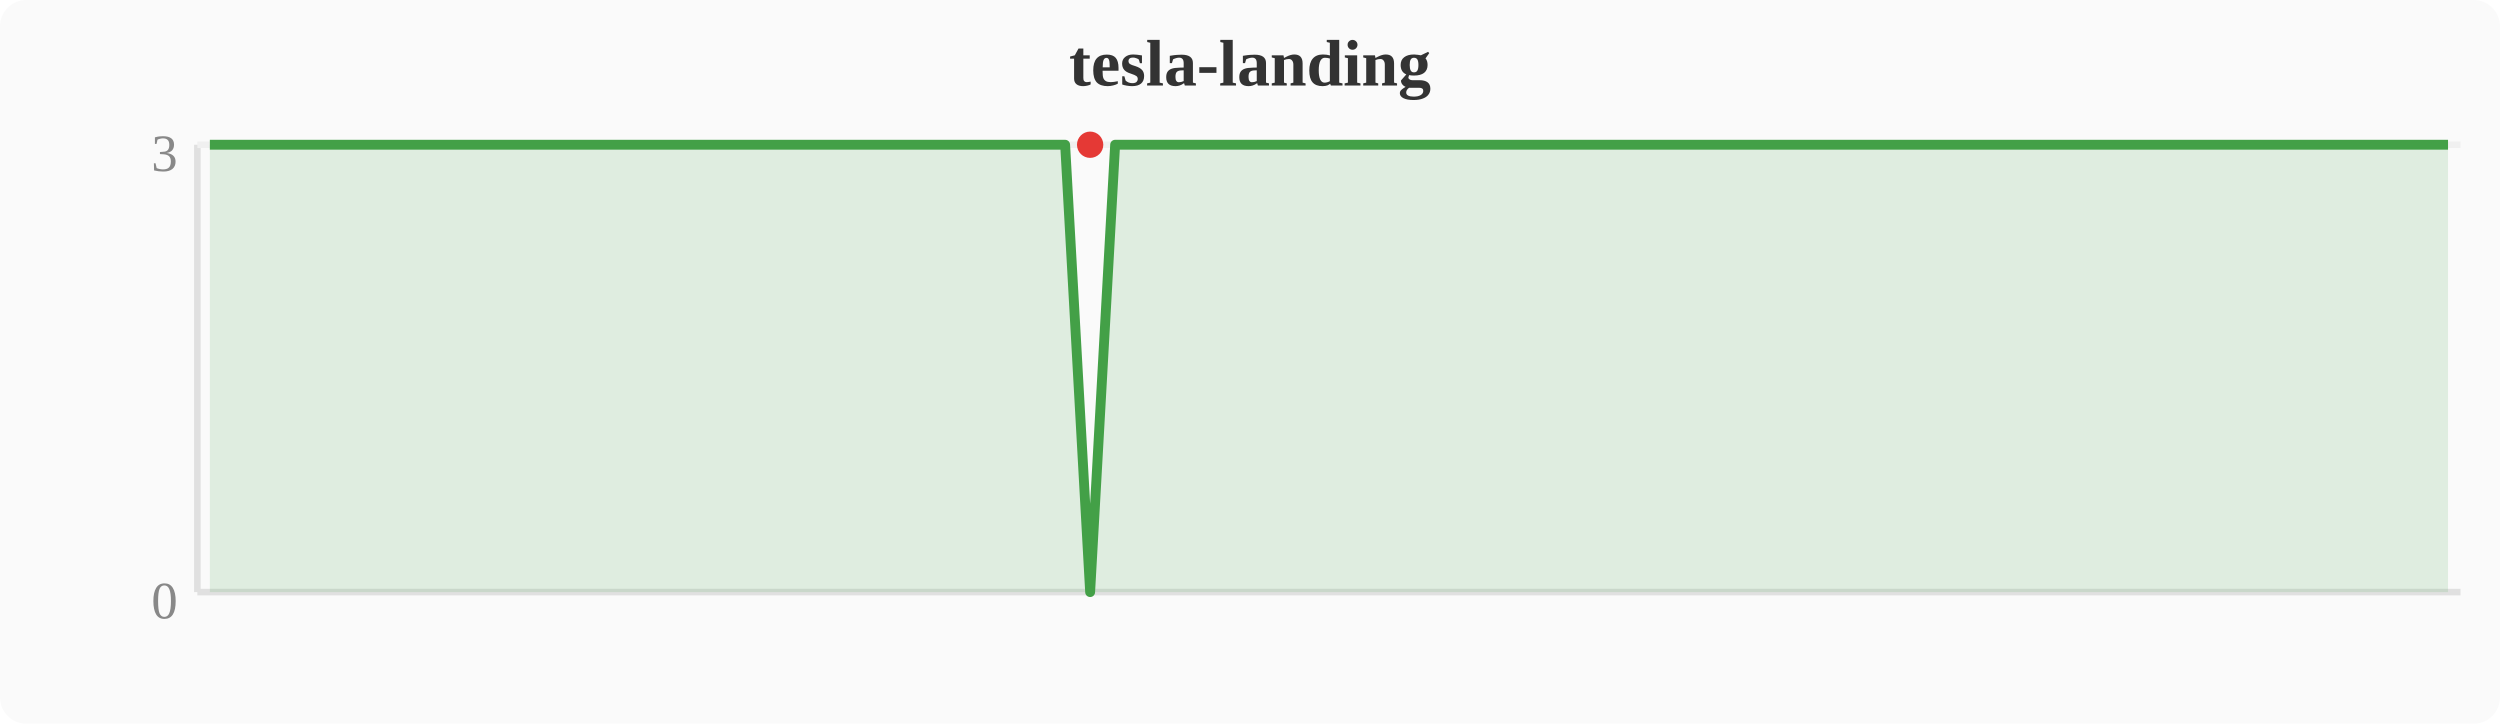
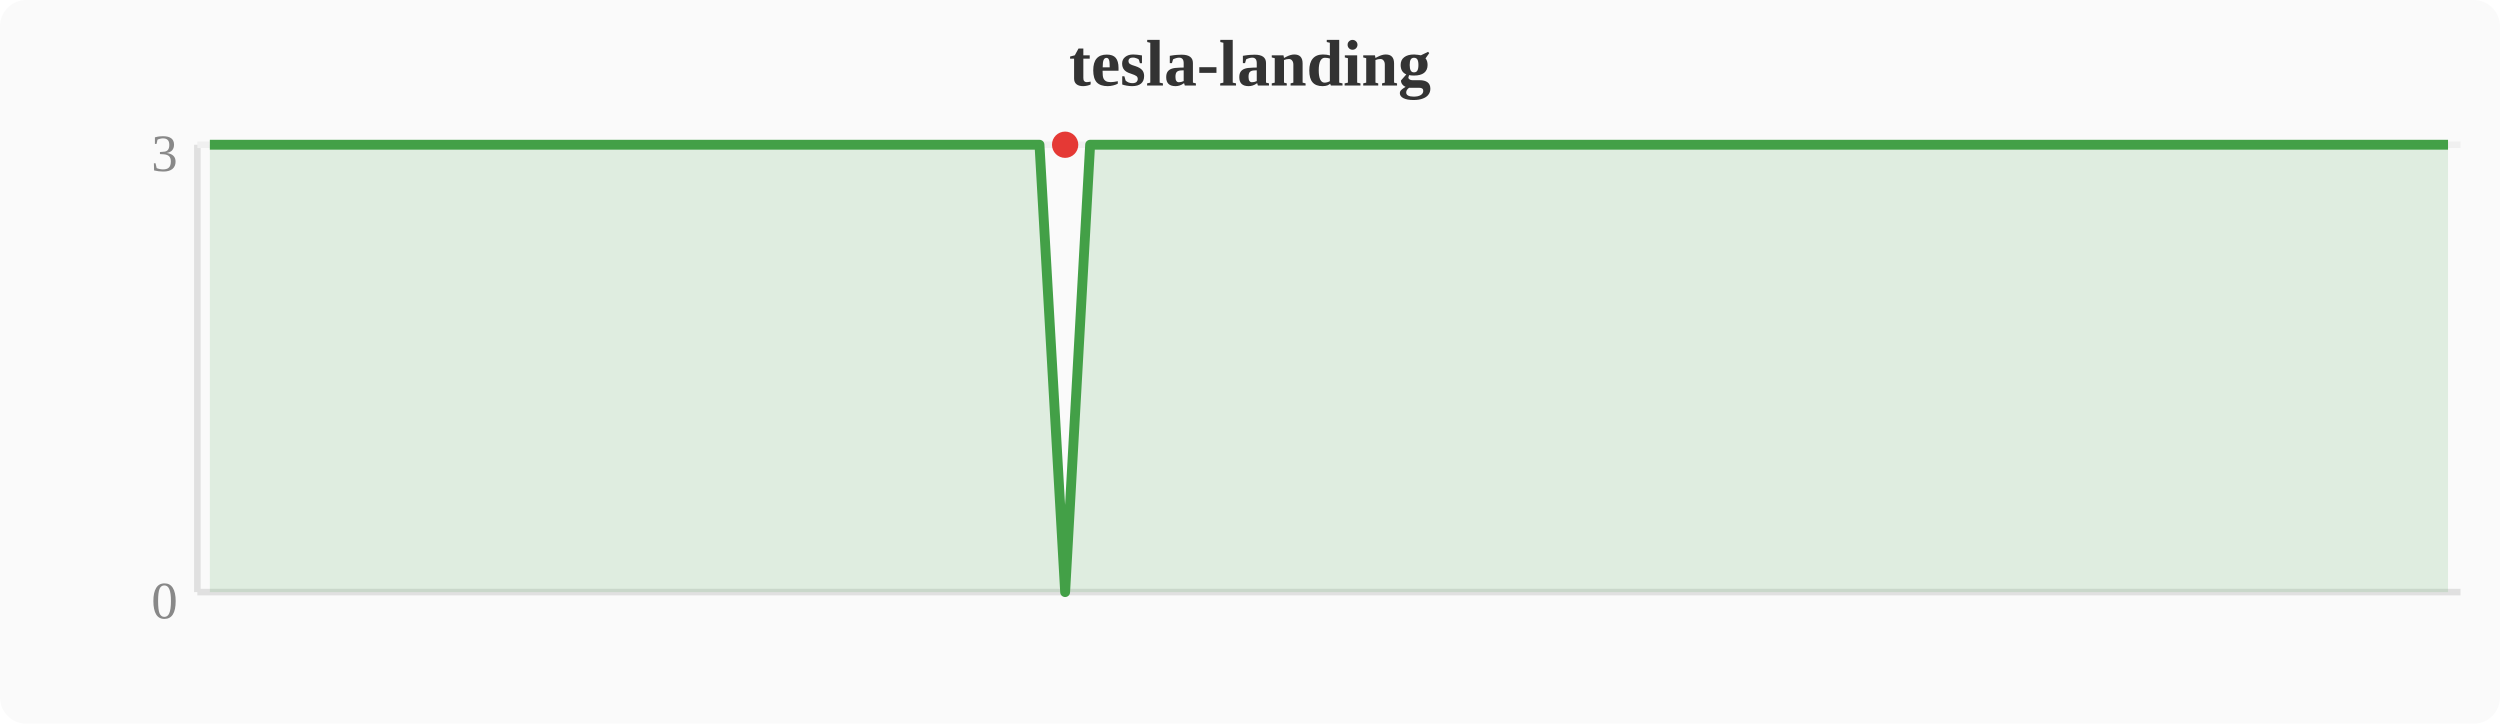
<svg xmlns="http://www.w3.org/2000/svg" width="380" height="110" viewBox="0 0 380 110">
  <rect width="380" height="110" fill="#fafafa" rx="4" />
  <text x="190" y="13" text-anchor="middle" font-size="10" font-weight="bold" fill="#333">tesla-landing</text>
  <line x1="30" y1="22" x2="30" y2="90" stroke="#e0e0e0" stroke-width="1" />
  <line x1="30" y1="90" x2="374" y2="90" stroke="#e0e0e0" stroke-width="1" />
  <line x1="30" y1="22" x2="374" y2="22" stroke="#f0f0f0" stroke-width="1" />
  <text x="27" y="94" text-anchor="end" font-size="8" fill="#888">0</text>
  <text x="27" y="26" text-anchor="end" font-size="8" fill="#888">3</text>
-   <polygon points="31.9,22.0 35.7,22.0 39.6,22.0 43.4,22.0 47.2,22.0 51.0,22.0 54.8,22.0 58.7,22.0 62.5,22.0 66.3,22.0 70.1,22.0 74.0,22.0 77.8,22.0 81.6,22.0 85.4,22.0 89.2,22.0 93.1,22.0 96.9,22.0 100.7,22.0 104.5,22.0 108.4,22.0 112.2,22.0 116.0,22.0 119.8,22.0 123.6,22.0 127.5,22.0 131.3,22.0 135.1,22.0 138.9,22.0 142.8,22.0 146.6,22.0 150.4,22.0 154.2,22.0 158.0,22.0 161.9,22.0 165.7,90.0 169.5,22.0 173.3,22.0 177.2,22.0 181.0,22.0 184.8,22.0 188.6,22.0 192.4,22.0 196.3,22.0 200.1,22.0 203.9,22.0 207.7,22.0 211.6,22.0 215.4,22.0 219.2,22.0 223.0,22.0 226.8,22.0 230.7,22.0 234.5,22.0 238.3,22.0 242.1,22.0 246.0,22.0 249.8,22.0 253.6,22.0 257.4,22.0 261.2,22.0 265.1,22.0 268.9,22.0 272.7,22.0 276.5,22.0 280.4,22.0 284.2,22.0 288.0,22.0 291.8,22.0 295.6,22.0 299.5,22.0 303.3,22.0 307.1,22.0 310.9,22.0 314.8,22.0 318.6,22.0 322.4,22.0 326.2,22.0 330.0,22.0 333.9,22.0 337.7,22.0 341.5,22.0 345.3,22.0 349.2,22.0 353.0,22.0 356.8,22.0 360.6,22.0 364.4,22.0 368.3,22.0 372.1,22.0 372.1,90 31.9,90" fill="#43a047" opacity="0.15" />
-   <polyline points="31.9,22.0 35.7,22.0 39.6,22.0 43.4,22.0 47.2,22.0 51.0,22.0 54.8,22.0 58.7,22.0 62.5,22.0 66.3,22.0 70.1,22.0 74.0,22.0 77.8,22.0 81.6,22.0 85.4,22.0 89.2,22.0 93.1,22.0 96.9,22.0 100.7,22.0 104.5,22.0 108.4,22.0 112.2,22.0 116.0,22.0 119.8,22.0 123.6,22.0 127.5,22.0 131.3,22.0 135.1,22.0 138.9,22.0 142.8,22.0 146.6,22.0 150.4,22.0 154.2,22.0 158.0,22.0 161.9,22.0 165.7,90.0 169.5,22.0 173.3,22.0 177.2,22.0 181.0,22.0 184.8,22.0 188.6,22.0 192.4,22.0 196.3,22.0 200.1,22.0 203.9,22.0 207.7,22.0 211.6,22.0 215.4,22.0 219.2,22.0 223.0,22.0 226.8,22.0 230.7,22.0 234.5,22.0 238.3,22.0 242.1,22.0 246.0,22.0 249.8,22.0 253.6,22.0 257.4,22.0 261.2,22.0 265.1,22.0 268.9,22.0 272.7,22.0 276.5,22.0 280.4,22.0 284.2,22.0 288.0,22.0 291.8,22.0 295.6,22.0 299.5,22.0 303.3,22.0 307.1,22.0 310.9,22.0 314.8,22.0 318.6,22.0 322.4,22.0 326.2,22.0 330.0,22.0 333.9,22.0 337.7,22.0 341.5,22.0 345.3,22.0 349.2,22.0 353.0,22.0 356.8,22.0 360.6,22.0 364.4,22.0 368.3,22.0 372.1,22.0" fill="none" stroke="#43a047" stroke-width="1.5" stroke-linejoin="round" />
-   <circle cx="165.7" cy="22.0" r="2" fill="#e53935" />
+   <polygon points="31.9,22.0 35.7,22.0 39.6,22.0 43.4,22.0 47.2,22.0 51.0,22.0 54.8,22.0 58.7,22.0 62.5,22.0 66.3,22.0 70.1,22.0 74.0,22.0 77.8,22.0 81.6,22.0 85.4,22.0 89.2,22.0 93.1,22.0 96.9,22.0 100.7,22.0 104.5,22.0 108.4,22.0 112.2,22.0 116.0,22.0 119.8,22.0 123.6,22.0 127.5,22.0 131.3,22.0 135.1,22.0 138.9,22.0 142.8,22.0 146.6,22.0 150.4,22.0 154.2,22.0 158.0,22.0 161.9,90.0 165.7,22.0 169.5,22.0 173.3,22.0 177.2,22.0 181.0,22.0 184.8,22.0 188.6,22.0 192.4,22.0 196.3,22.0 200.1,22.0 203.9,22.0 207.7,22.0 211.6,22.0 215.4,22.0 219.2,22.0 223.0,22.0 226.8,22.0 230.7,22.0 234.5,22.0 238.3,22.0 242.1,22.0 246.0,22.0 249.8,22.0 253.6,22.0 257.4,22.0 261.2,22.0 265.1,22.0 268.9,22.0 272.7,22.0 276.5,22.0 280.4,22.0 284.2,22.0 288.0,22.0 291.8,22.0 295.6,22.0 299.5,22.0 303.3,22.0 307.1,22.0 310.9,22.0 314.8,22.0 318.6,22.0 322.4,22.0 326.2,22.0 330.0,22.0 333.9,22.0 337.7,22.0 341.5,22.0 345.3,22.0 349.2,22.0 353.0,22.0 356.8,22.0 360.6,22.0 364.4,22.0 368.3,22.0 372.1,22.0 372.1,90 31.9,90" fill="#43a047" opacity="0.15" />
+   <polyline points="31.9,22.0 35.7,22.0 39.6,22.0 43.4,22.0 47.2,22.0 51.0,22.0 54.8,22.0 58.7,22.0 62.5,22.0 66.3,22.0 70.1,22.0 74.0,22.0 77.8,22.0 81.6,22.0 85.4,22.0 89.2,22.0 93.1,22.0 96.9,22.0 100.7,22.0 104.5,22.0 108.4,22.0 112.2,22.0 116.0,22.0 119.8,22.0 123.6,22.0 127.5,22.0 131.3,22.0 135.1,22.0 138.9,22.0 142.8,22.0 146.6,22.0 150.4,22.0 154.2,22.0 158.0,22.0 161.9,90.0 165.7,22.0 169.5,22.0 173.3,22.0 177.2,22.0 181.0,22.0 184.8,22.0 188.6,22.0 192.4,22.0 196.3,22.0 200.1,22.0 203.9,22.0 207.7,22.0 211.6,22.0 215.4,22.0 219.2,22.0 223.0,22.0 226.8,22.0 230.7,22.0 234.5,22.0 238.3,22.0 242.1,22.0 246.0,22.0 249.8,22.0 253.6,22.0 257.4,22.0 261.2,22.0 265.1,22.0 268.9,22.0 272.7,22.0 276.5,22.0 280.4,22.0 284.2,22.0 288.0,22.0 291.8,22.0 295.6,22.0 299.5,22.0 303.3,22.0 307.1,22.0 310.9,22.0 314.8,22.0 318.6,22.0 322.4,22.0 326.2,22.0 330.0,22.0 333.9,22.0 337.7,22.0 341.5,22.0 345.3,22.0 349.2,22.0 353.0,22.0 356.8,22.0 360.6,22.0 364.4,22.0 368.3,22.0 372.1,22.0" fill="none" stroke="#43a047" stroke-width="1.5" stroke-linejoin="round" />
+   <circle cx="161.9" cy="22.0" r="2" fill="#e53935" />
</svg>
